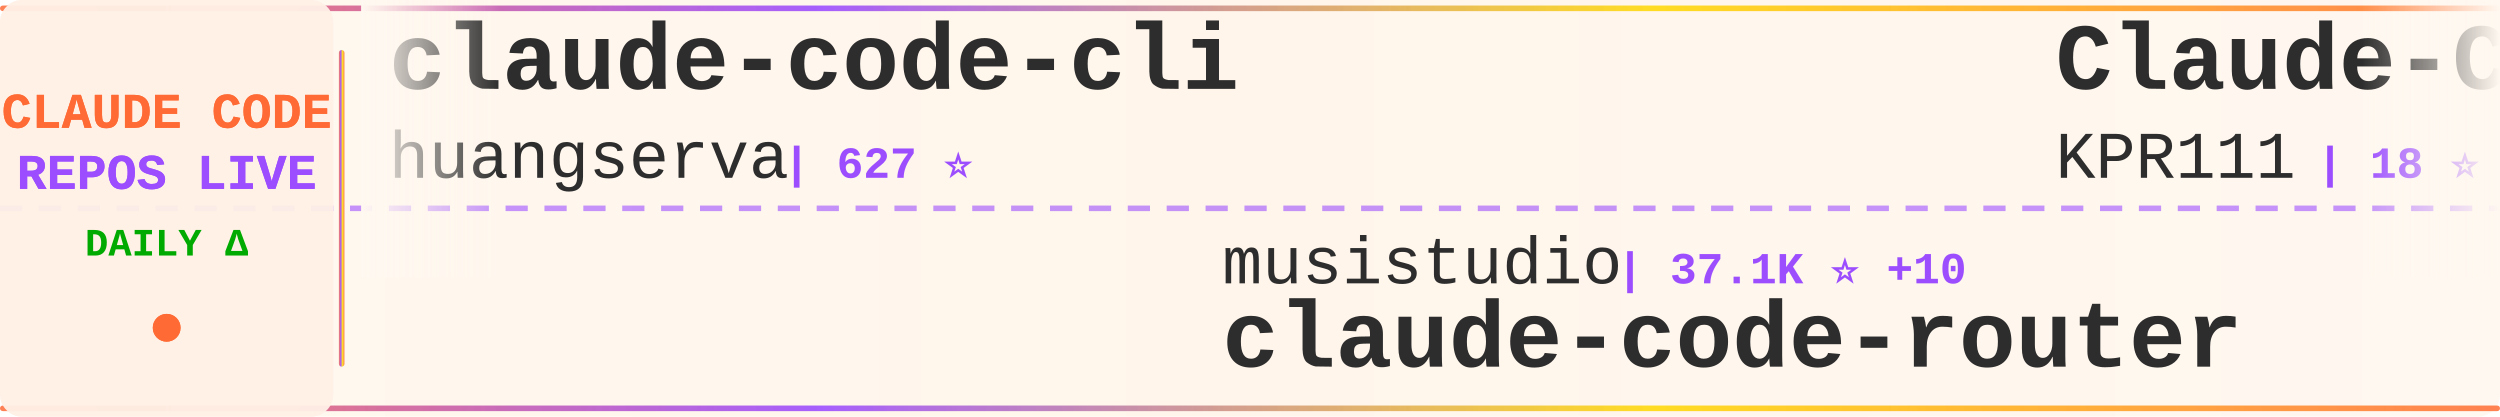
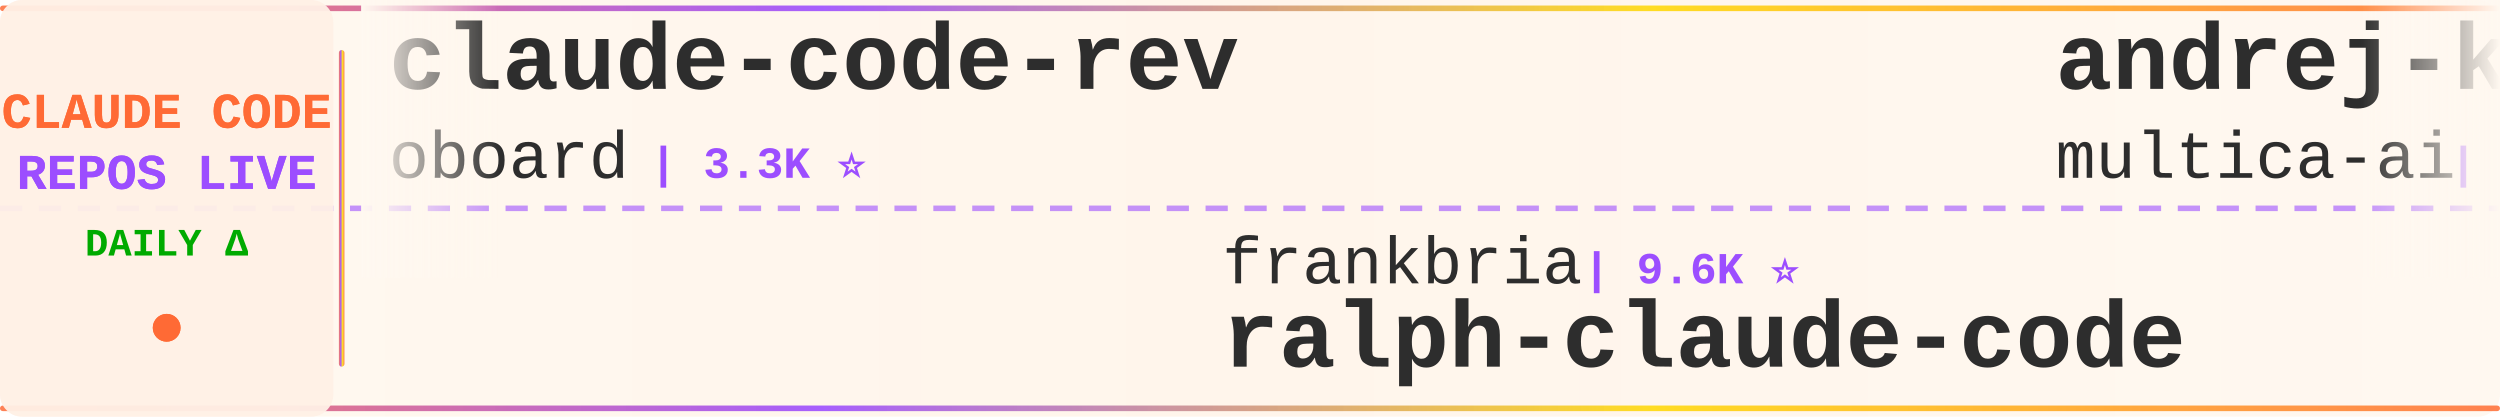
<svg xmlns="http://www.w3.org/2000/svg" width="900" height="150">
  <defs>
    <linearGradient id="tickerBg" x1="0%" y1="0%" x2="100%" y2="0%">
      <stop offset="0%" style="stop-color:#fff8f0;stop-opacity:0.98" />
      <stop offset="50%" style="stop-color:#fff5eb;stop-opacity:1" />
      <stop offset="100%" style="stop-color:#fff8f0;stop-opacity:0.98" />
    </linearGradient>
    <linearGradient id="borderGrad" x1="0%" y1="0%" x2="100%" y2="0%">
      <stop offset="0%" style="stop-color:#FF6B35;stop-opacity:0.85">
        <animate attributeName="stop-opacity" values="0.85;1;0.85" dur="2s" repeatCount="indefinite" />
      </stop>
      <stop offset="33%" style="stop-color:#9C4EFF;stop-opacity:0.9">
        <animate attributeName="stop-opacity" values="0.9;1;0.9" dur="2.2s" repeatCount="indefinite" />
      </stop>
      <stop offset="66%" style="stop-color:#FFD700;stop-opacity:0.85">
        <animate attributeName="stop-opacity" values="0.85;1;0.85" dur="1.8s" repeatCount="indefinite" />
      </stop>
      <stop offset="100%" style="stop-color:#FF6B35;stop-opacity:0.85">
        <animate attributeName="stop-opacity" values="0.85;1;0.85" dur="2s" repeatCount="indefinite" />
      </stop>
    </linearGradient>
    <filter id="textGlow">
      <feGaussianBlur stdDeviation="0.15" result="coloredBlur" />
      <feMerge>
        <feMergeNode in="coloredBlur" />
        <feMergeNode in="SourceGraphic" />
      </feMerge>
    </filter>
    <filter id="metricGlow">
      <feGaussianBlur stdDeviation="0.2" result="coloredBlur" />
      <feMerge>
        <feMergeNode in="coloredBlur" />
        <feMergeNode in="SourceGraphic" />
      </feMerge>
    </filter>
    <linearGradient id="leftFade" x1="0%" y1="0%" x2="100%" y2="0%">
      <stop offset="0%" style="stop-color:#fff8f0;stop-opacity:1" />
      <stop offset="100%" style="stop-color:#fff8f0;stop-opacity:0" />
    </linearGradient>
    <linearGradient id="rightFade" x1="0%" y1="0%" x2="100%" y2="0%">
      <stop offset="0%" style="stop-color:#fff8f0;stop-opacity:0" />
      <stop offset="100%" style="stop-color:#fff8f0;stop-opacity:1" />
    </linearGradient>
  </defs>
  <rect width="900" height="150" fill="url(#tickerBg)" rx="8" />
  <rect x="0" y="2" width="900" height="2" fill="url(#borderGrad)" rx="1" />
  <rect x="0" y="146" width="900" height="2" fill="url(#borderGrad)" rx="1" />
  <line x1="0" y1="75" x2="900" y2="75" stroke="#9C4EFF" stroke-width="2" stroke-dasharray="8 6" opacity="0.6" />
  <rect x="0" y="0" width="120" height="150" fill="#fff0e6" opacity="0.95" rx="8" />
  <text x="60" y="46" font-family="'Courier New', monospace" font-size="18" font-weight="bold" fill="#FF6B35" text-anchor="middle" filter="url(#textGlow)">
    CLAUDE CODE
  </text>
  <text x="60" y="68" font-family="'Courier New', monospace" font-size="18" font-weight="bold" fill="#9C4EFF" text-anchor="middle" filter="url(#textGlow)">
    REPOS LIVE
  </text>
  <text x="60" y="92" font-family="'Courier New', monospace" font-size="14" font-weight="bold" fill="#00aa00" text-anchor="middle">
    DAILY Δ
  </text>
  <circle cx="60" cy="118" r="5" fill="#FF6B35" filter="url(#metricGlow)">
    <animate attributeName="r" values="4;6;4" dur="1.5s" repeatCount="indefinite" />
    <animate attributeName="opacity" values="0.6;1;0.6" dur="1.5s" repeatCount="indefinite" />
  </circle>
  <rect x="122" y="18" width="2" height="114" fill="url(#borderGrad)" rx="1" />
  <clipPath id="tickerClip">
    <rect x="130" y="0" width="770" height="150" />
  </clipPath>
  <g clip-path="url(#tickerClip)">
    <g id="tickerItems">
      <animateTransform attributeName="transform" attributeType="XML" type="translate" from="0 0" to="-3000 0" dur="54s" repeatCount="indefinite" />
      <g transform="translate(0, 0)">
+         <text x="140" y="32" font-family="'Courier New', monospace" font-size="34" font-weight="bold" fill="#2d2d2d">claude-code-rev</text>
+         <text x="140" y="64" font-family="'Courier New', monospace" font-size="24" font-weight="normal" fill="#2d2d2d" opacity="1.0">oboard</text>
+         <text x="234" y="64" font-family="'Courier New', monospace" font-size="16" font-weight="bold" fill="#9C4EFF"> | 3.3K ⭐</text>
+       </g>
+       <g transform="translate(300, 0)">
+         <text x="140" y="102" font-family="'Courier New', monospace" font-size="24" font-weight="normal" fill="#2d2d2d" opacity="1.0">frankbria</text>
+         <text x="270" y="102" font-family="'Courier New', monospace" font-size="16" font-weight="bold" fill="#9C4EFF"> | 9.6K ⭐</text>
+         <text x="140" y="132" font-family="'Courier New', monospace" font-size="34" font-weight="bold" fill="#2d2d2d">ralph-claude-code</text>
+       </g>
+       <g transform="translate(600, 0)">
+         <text x="140" y="32" font-family="'Courier New', monospace" font-size="34" font-weight="bold" fill="#2d2d2d">andrej-karpathy-skills</text>
+         <text x="140" y="64" font-family="'Courier New', monospace" font-size="24" font-weight="normal" fill="#2d2d2d" opacity="1.0">multica-ai</text>
+         <text x="282" y="64" font-family="'Courier New', monospace" font-size="16" font-weight="bold" fill="#9C4EFF"> | 210.2K ⭐ +44</text>
+       </g>
+       <g transform="translate(900, 0)">
+         <text x="140" y="102" font-family="'Courier New', monospace" font-size="24" font-weight="normal" fill="#2d2d2d" opacity="1.0">wanshuiyin</text>
+         <text x="282" y="102" font-family="'Courier New', monospace" font-size="16" font-weight="bold" fill="#9C4EFF"> | 15.7K ⭐ +3</text>
+         <text x="140" y="132" font-family="'Courier New', monospace" font-size="34" font-weight="bold" fill="#2d2d2d">Auto-claude-code-researc...</text>
+       </g>
+       <g transform="translate(1200, 0)">
+         <text x="140" y="32" font-family="'Courier New', monospace" font-size="34" font-weight="bold" fill="#2d2d2d">Claude-code</text>
+         <text x="140" y="64" font-family="'Courier New', monospace" font-size="24" font-weight="normal" fill="#2d2d2d" opacity="1.0">fazxes</text>
+         <text x="234" y="64" font-family="'Courier New', monospace" font-size="16" font-weight="bold" fill="#9C4EFF"> | 234 ⭐</text>
+       </g>
+       <g transform="translate(1500, 0)">
+         <text x="140" y="102" font-family="'Courier New', monospace" font-size="24" font-weight="normal" fill="#2d2d2d" opacity="1.0">daymade</text>
+         <text x="246" y="102" font-family="'Courier New', monospace" font-size="16" font-weight="bold" fill="#9C4EFF"> | 1.4K ⭐</text>
+         <text x="140" y="132" font-family="'Courier New', monospace" font-size="34" font-weight="bold" fill="#2d2d2d">claude-code-skills</text>
+       </g>
+       <g transform="translate(1800, 0)">
+         <text x="140" y="32" font-family="'Courier New', monospace" font-size="34" font-weight="bold" fill="#2d2d2d">Claude-code</text>
+         <text x="140" y="64" font-family="'Courier New', monospace" font-size="24" font-weight="normal" fill="#2d2d2d" opacity="1.0">zstmfhy</text>
+         <text x="246" y="64" font-family="'Courier New', monospace" font-size="16" font-weight="bold" fill="#9C4EFF"> | 189 ⭐</text>
+       </g>
+       <g transform="translate(2100, 0)">
+         <text x="140" y="102" font-family="'Courier New', monospace" font-size="24" font-weight="normal" fill="#2d2d2d" opacity="1.0">OrcaWhisper</text>
+         <text x="294" y="102" font-family="'Courier New', monospace" font-size="16" font-weight="bold" fill="#9C4EFF"> | 94 ⭐</text>
+         <text x="140" y="132" font-family="'Courier New', monospace" font-size="34" font-weight="bold" fill="#2d2d2d">Claude-Code</text>
+       </g>
+       <g transform="translate(2400, 0)">
        <text x="140" y="32" font-family="'Courier New', monospace" font-size="34" font-weight="bold" fill="#2d2d2d">claude-code-cli</text>
        <text x="140" y="64" font-family="'Courier New', monospace" font-size="24" font-weight="normal" fill="#2d2d2d" opacity="1.0">huangserva</text>
        <text x="282" y="64" font-family="'Courier New', monospace" font-size="16" font-weight="bold" fill="#9C4EFF"> | 627 ⭐</text>
      </g>
-       <g transform="translate(300, 0)">
-         <text x="140" y="102" font-family="'Courier New', monospace" font-size="24" font-weight="normal" fill="#2d2d2d" opacity="1.0">musistudio</text>
-         <text x="282" y="102" font-family="'Courier New', monospace" font-size="16" font-weight="bold" fill="#9C4EFF"> | 37.1K ⭐ +10</text>
-         <text x="140" y="132" font-family="'Courier New', monospace" font-size="34" font-weight="bold" fill="#2d2d2d">claude-code-router</text>
-       </g>
-       <g transform="translate(600, 0)">
-         <text x="140" y="32" font-family="'Courier New', monospace" font-size="34" font-weight="bold" fill="#2d2d2d">Claude-Code</text>
-         <text x="140" y="64" font-family="'Courier New', monospace" font-size="24" font-weight="normal" fill="#2d2d2d" opacity="1.0">KPR111</text>
-         <text x="234" y="64" font-family="'Courier New', monospace" font-size="16" font-weight="bold" fill="#9C4EFF"> | 18 ⭐</text>
-       </g>
-       <g transform="translate(900, 0)">
-         <text x="140" y="102" font-family="'Courier New', monospace" font-size="24" font-weight="normal" fill="#2d2d2d" opacity="1.0">guanshan</text>
-         <text x="258" y="102" font-family="'Courier New', monospace" font-size="16" font-weight="bold" fill="#9C4EFF"> | 61 ⭐</text>
-         <text x="140" y="132" font-family="'Courier New', monospace" font-size="34" font-weight="bold" fill="#2d2d2d">ClaudeCode</text>
-       </g>
-       <g transform="translate(1200, 0)">
-         <text x="140" y="32" font-family="'Courier New', monospace" font-size="34" font-weight="bold" fill="#2d2d2d">claude-code-cheat-sheet</text>
-         <text x="140" y="64" font-family="'Courier New', monospace" font-size="24" font-weight="normal" fill="#2d2d2d" opacity="1.0">Njengah</text>
-         <text x="246" y="64" font-family="'Courier New', monospace" font-size="16" font-weight="bold" fill="#9C4EFF"> | 1.9K ⭐ +1.9K</text>
-       </g>
-       <g transform="translate(1500, 0)">
-         <text x="140" y="102" font-family="'Courier New', monospace" font-size="24" font-weight="normal" fill="#2d2d2d" opacity="1.0">oboard</text>
-         <text x="234" y="102" font-family="'Courier New', monospace" font-size="16" font-weight="bold" fill="#9C4EFF"> | 3.3K ⭐</text>
-         <text x="140" y="132" font-family="'Courier New', monospace" font-size="34" font-weight="bold" fill="#2d2d2d">claude-code-rev</text>
-       </g>
-       <g transform="translate(1800, 0)">
-         <text x="140" y="32" font-family="'Courier New', monospace" font-size="34" font-weight="bold" fill="#2d2d2d">claude-code-workflows</text>
-         <text x="140" y="64" font-family="'Courier New', monospace" font-size="24" font-weight="normal" fill="#2d2d2d" opacity="1.0">OneRedOak</text>
-         <text x="270" y="64" font-family="'Courier New', monospace" font-size="16" font-weight="bold" fill="#9C4EFF"> | 3.9K ⭐</text>
-       </g>
-       <g transform="translate(2100, 0)">
-         <text x="140" y="102" font-family="'Courier New', monospace" font-size="24" font-weight="normal" fill="#2d2d2d" opacity="1.0">Piebald-AI</text>
-         <text x="282" y="102" font-family="'Courier New', monospace" font-size="16" font-weight="bold" fill="#9C4EFF"> | 12.6K ⭐</text>
-         <text x="140" y="132" font-family="'Courier New', monospace" font-size="34" font-weight="bold" fill="#2d2d2d">claude-code-system-promp...</text>
-       </g>
-       <g transform="translate(2400, 0)">
-         <text x="140" y="32" font-family="'Courier New', monospace" font-size="34" font-weight="bold" fill="#2d2d2d">system_prompts_leaks</text>
-         <text x="140" y="64" font-family="'Courier New', monospace" font-size="24" font-weight="normal" fill="#2d2d2d" opacity="1.0">asgeirtj</text>
-         <text x="258" y="64" font-family="'Courier New', monospace" font-size="16" font-weight="bold" fill="#9C4EFF"> | 64.2K ⭐ +13</text>
-       </g>
      <g transform="translate(2700, 0)">
-         <text x="140" y="102" font-family="'Courier New', monospace" font-size="24" font-weight="normal" fill="#2d2d2d" opacity="1.0">zebbern</text>
-         <text x="246" y="102" font-family="'Courier New', monospace" font-size="16" font-weight="bold" fill="#9C4EFF"> | 4.6K ⭐</text>
-         <text x="140" y="132" font-family="'Courier New', monospace" font-size="34" font-weight="bold" fill="#2d2d2d">claude-code-guide</text>
+         <text x="140" y="102" font-family="'Courier New', monospace" font-size="24" font-weight="normal" fill="#2d2d2d" opacity="1.0">Chachamaru127</text>
+         <text x="318" y="102" font-family="'Courier New', monospace" font-size="16" font-weight="bold" fill="#9C4EFF"> | 3.1K ⭐ +1</text>
+         <text x="140" y="132" font-family="'Courier New', monospace" font-size="34" font-weight="bold" fill="#2d2d2d">claude-code-harness</text>
      </g>
      <g transform="translate(3000, 0)">
-         <text x="140" y="32" font-family="'Courier New', monospace" font-size="34" font-weight="bold" fill="#2d2d2d">claude-code-cli</text>
-         <text x="140" y="64" font-family="'Courier New', monospace" font-size="24" font-weight="normal" fill="#2d2d2d" opacity="1.0">huangserva</text>
-         <text x="282" y="64" font-family="'Courier New', monospace" font-size="16" font-weight="bold" fill="#9C4EFF"> | 627 ⭐</text>
+         <text x="140" y="32" font-family="'Courier New', monospace" font-size="34" font-weight="bold" fill="#2d2d2d">claude-code-rev</text>
+         <text x="140" y="64" font-family="'Courier New', monospace" font-size="24" font-weight="normal" fill="#2d2d2d" opacity="1.0">oboard</text>
+         <text x="234" y="64" font-family="'Courier New', monospace" font-size="16" font-weight="bold" fill="#9C4EFF"> | 3.3K ⭐</text>
      </g>
      <g transform="translate(3300, 0)">
-         <text x="140" y="102" font-family="'Courier New', monospace" font-size="24" font-weight="normal" fill="#2d2d2d" opacity="1.0">musistudio</text>
-         <text x="282" y="102" font-family="'Courier New', monospace" font-size="16" font-weight="bold" fill="#9C4EFF"> | 37.1K ⭐ +10</text>
-         <text x="140" y="132" font-family="'Courier New', monospace" font-size="34" font-weight="bold" fill="#2d2d2d">claude-code-router</text>
+         <text x="140" y="102" font-family="'Courier New', monospace" font-size="24" font-weight="normal" fill="#2d2d2d" opacity="1.0">frankbria</text>
+         <text x="270" y="102" font-family="'Courier New', monospace" font-size="16" font-weight="bold" fill="#9C4EFF"> | 9.6K ⭐</text>
+         <text x="140" y="132" font-family="'Courier New', monospace" font-size="34" font-weight="bold" fill="#2d2d2d">ralph-claude-code</text>
      </g>
      <g transform="translate(3600, 0)">
-         <text x="140" y="32" font-family="'Courier New', monospace" font-size="34" font-weight="bold" fill="#2d2d2d">Claude-Code</text>
-         <text x="140" y="64" font-family="'Courier New', monospace" font-size="24" font-weight="normal" fill="#2d2d2d" opacity="1.0">KPR111</text>
-         <text x="234" y="64" font-family="'Courier New', monospace" font-size="16" font-weight="bold" fill="#9C4EFF"> | 18 ⭐</text>
+         <text x="140" y="32" font-family="'Courier New', monospace" font-size="34" font-weight="bold" fill="#2d2d2d">andrej-karpathy-skills</text>
+         <text x="140" y="64" font-family="'Courier New', monospace" font-size="24" font-weight="normal" fill="#2d2d2d" opacity="1.0">multica-ai</text>
+         <text x="282" y="64" font-family="'Courier New', monospace" font-size="16" font-weight="bold" fill="#9C4EFF"> | 210.2K ⭐ +44</text>
      </g>
      <g transform="translate(3900, 0)">
-         <text x="140" y="102" font-family="'Courier New', monospace" font-size="24" font-weight="normal" fill="#2d2d2d" opacity="1.0">guanshan</text>
-         <text x="258" y="102" font-family="'Courier New', monospace" font-size="16" font-weight="bold" fill="#9C4EFF"> | 61 ⭐</text>
-         <text x="140" y="132" font-family="'Courier New', monospace" font-size="34" font-weight="bold" fill="#2d2d2d">ClaudeCode</text>
+         <text x="140" y="102" font-family="'Courier New', monospace" font-size="24" font-weight="normal" fill="#2d2d2d" opacity="1.0">wanshuiyin</text>
+         <text x="282" y="102" font-family="'Courier New', monospace" font-size="16" font-weight="bold" fill="#9C4EFF"> | 15.7K ⭐ +3</text>
+         <text x="140" y="132" font-family="'Courier New', monospace" font-size="34" font-weight="bold" fill="#2d2d2d">Auto-claude-code-researc...</text>
      </g>
    </g>
  </g>
  <rect x="130" y="0" width="50" height="100" fill="url(#leftFade)" />
  <rect x="850" y="0" width="50" height="100" fill="url(#rightFade)" />
</svg>
